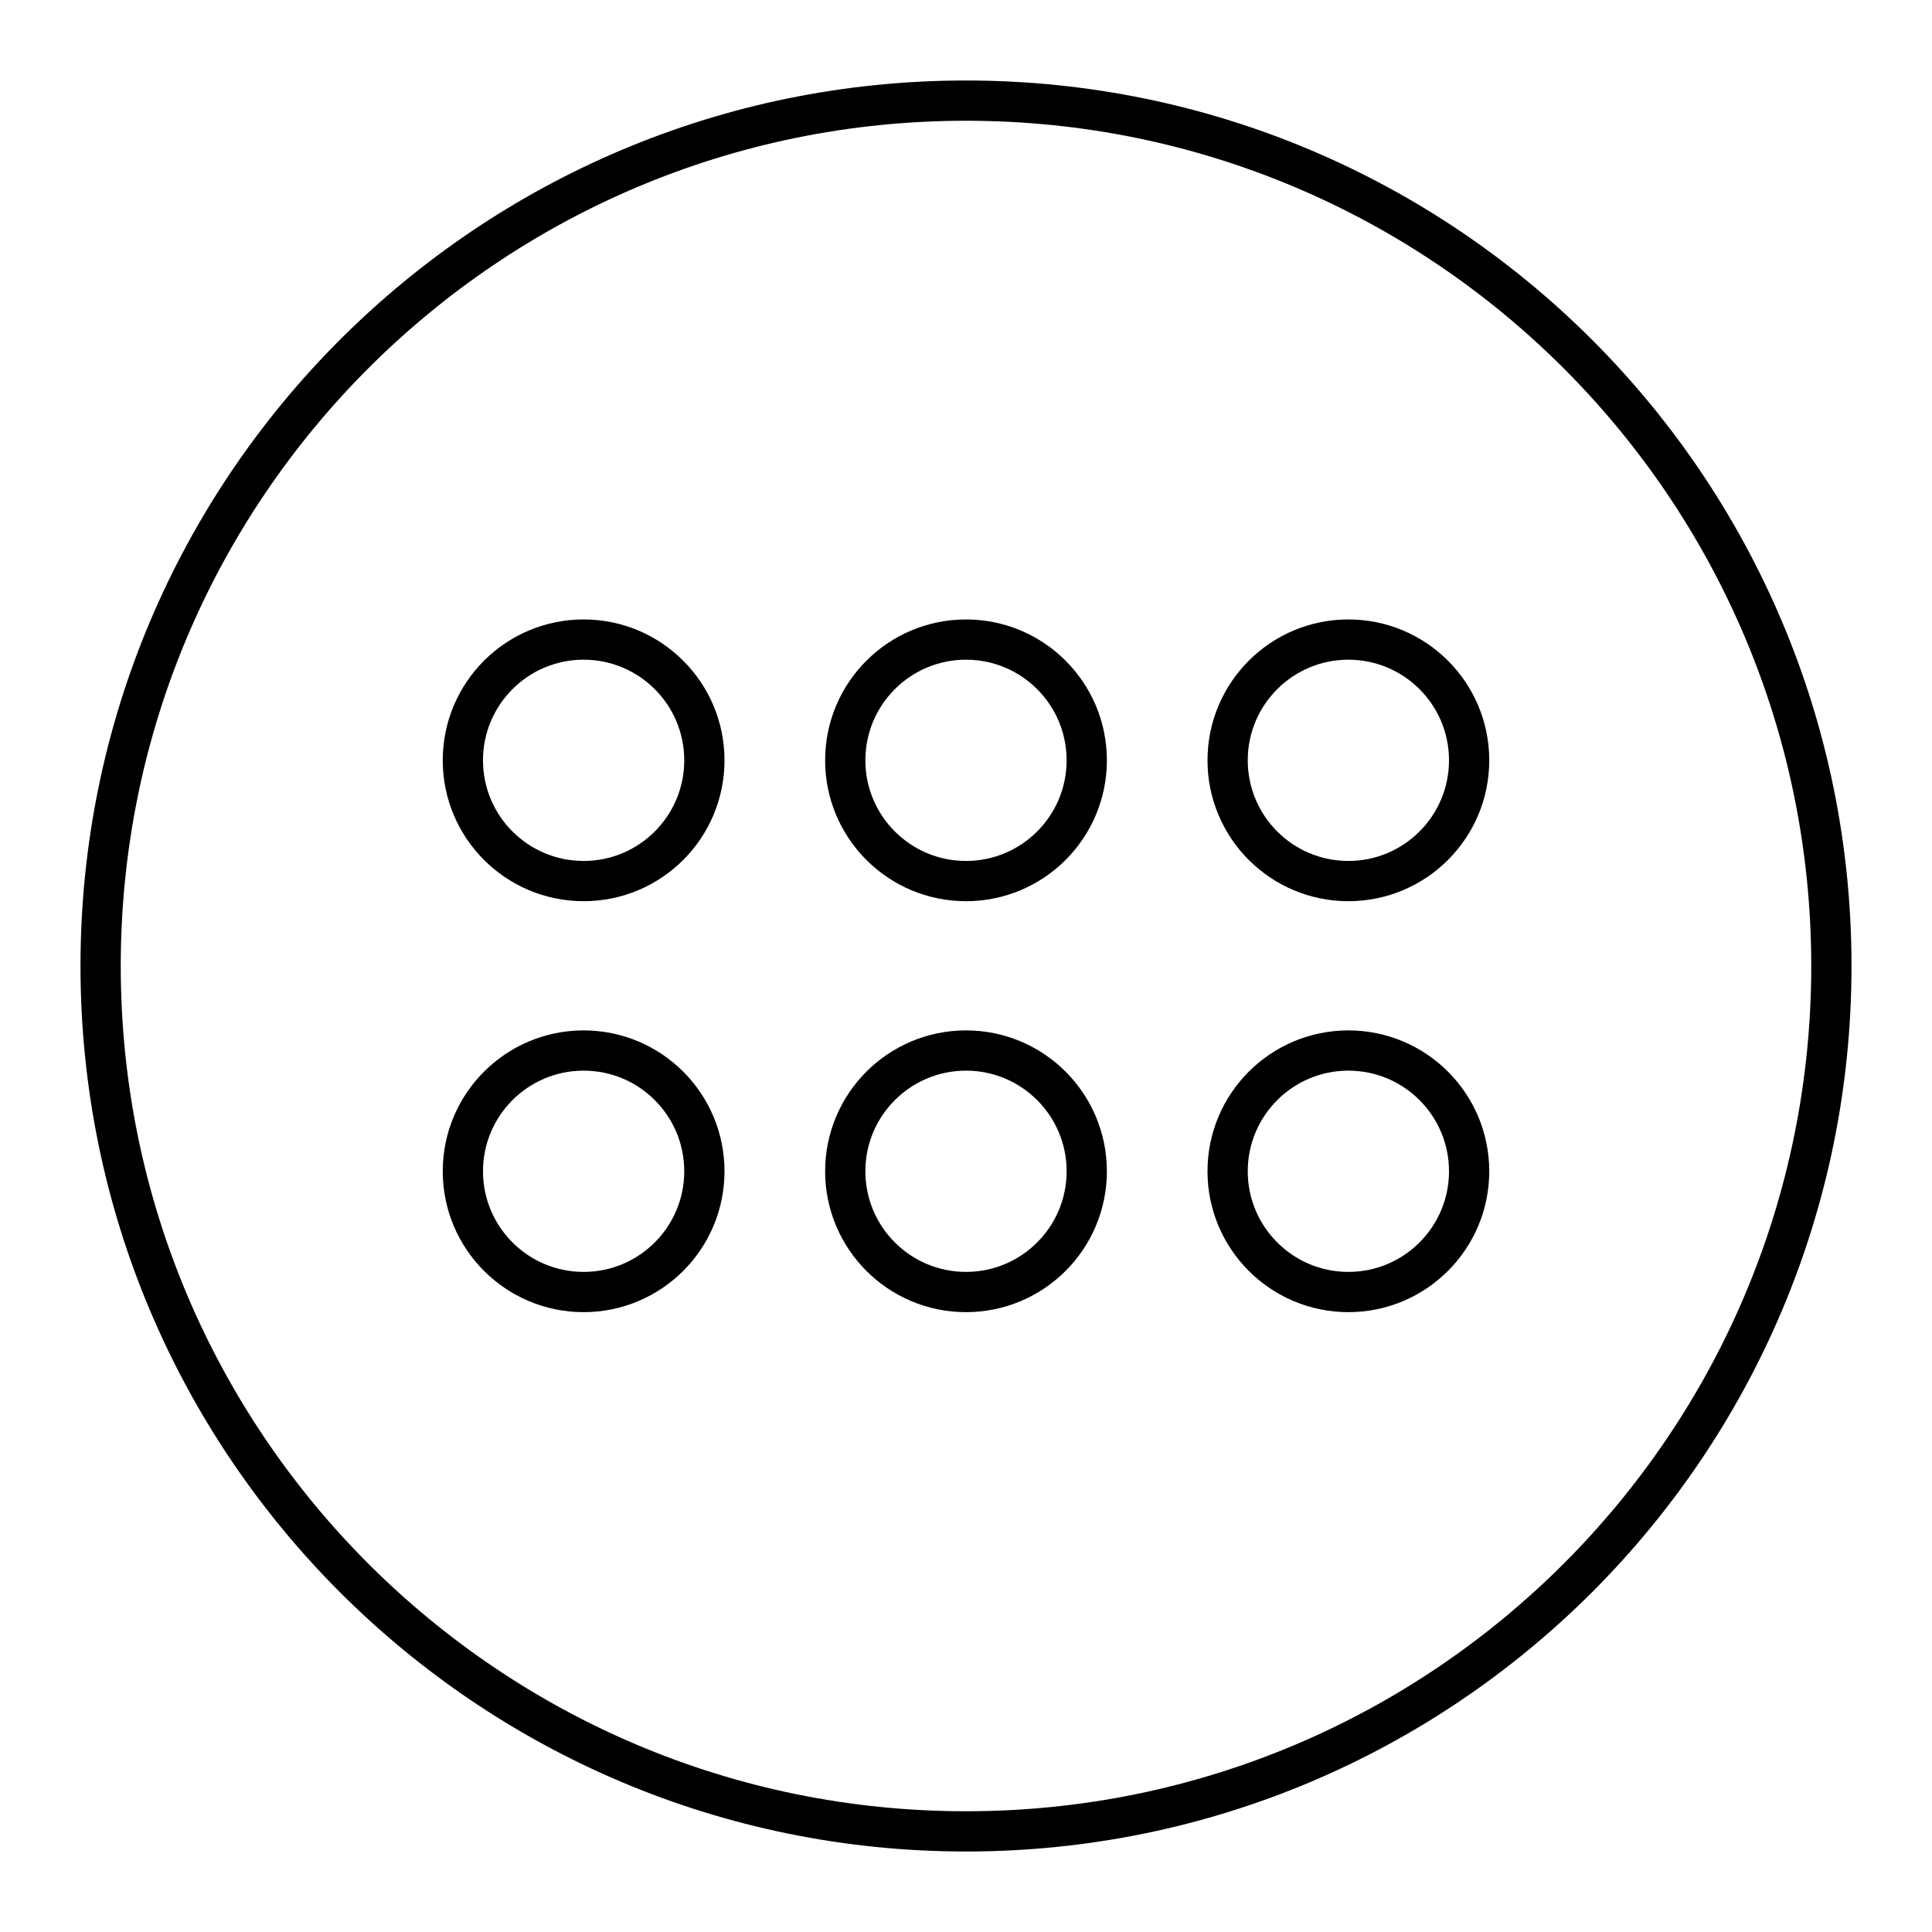
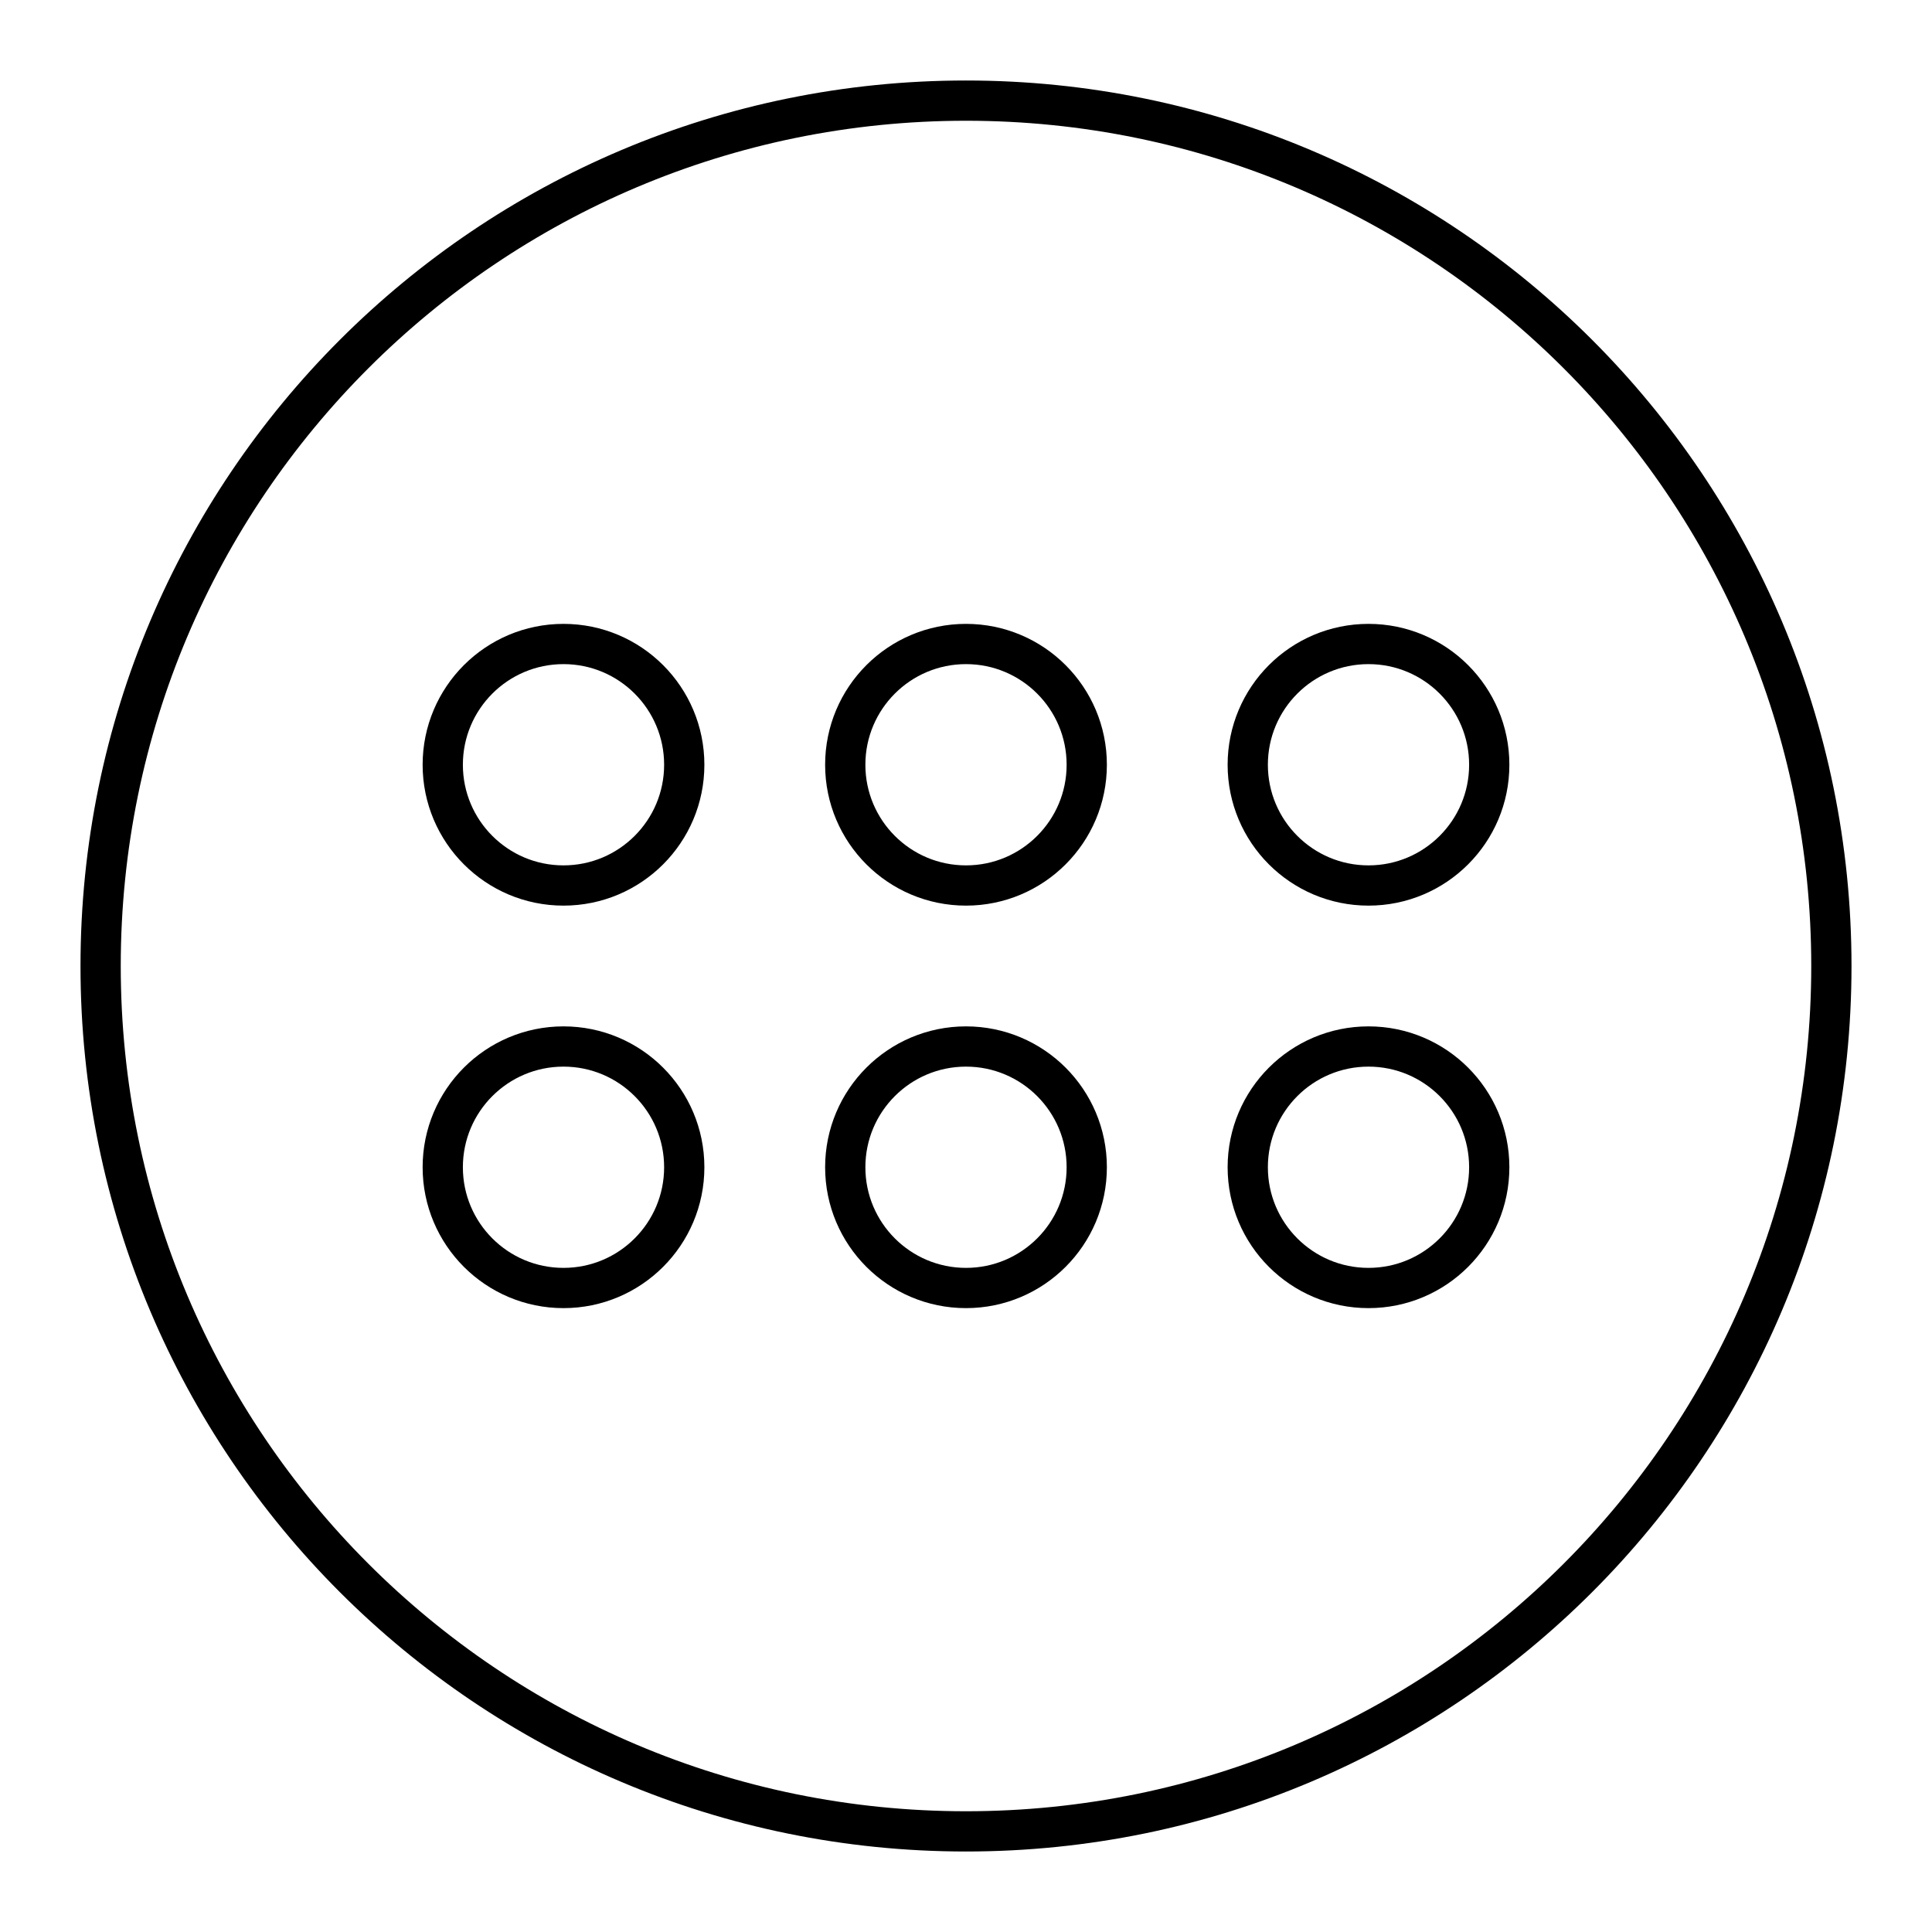
- <svg xmlns="http://www.w3.org/2000/svg" id="Layer_2" data-name="Layer 2" viewBox="0 0 48 48">
+ <svg xmlns="http://www.w3.org/2000/svg" viewBox="0 0 48 48">
  <defs>
-     <style>.cls-1{fill:none;stroke:#000;stroke-linecap:round;stroke-linejoin:round;}</style>
+     <style>.a{fill:none;stroke:#000;stroke-linecap:round;stroke-linejoin:round;}</style>
  </defs>
-   <path class="cls-1" d="M14.5,15.89a3,3,0,0,1,3,3h0a3,3,0,1,1-3-3Zm9.5,0a3,3,0,0,1,3,3h0a3,3,0,1,1-3-3Zm9.5,0a3,3,0,0,1,3,3h0a3,3,0,1,1-3-3ZM14.5,26.1a3,3,0,1,1,0,6h0a3,3,0,0,1-3-3h0a3,3,0,0,1,3-3Zm9.5,0a3,3,0,0,1,0,6h0a3,3,0,0,1-3-3h0a3,3,0,0,1,3-3Zm9.5,0a3,3,0,0,1,0,6h0a3,3,0,0,1-3-3h0a3,3,0,0,1,3-3Z" />
-   <circle class="cls-1" cx="24" cy="24" r="21.5" />
+   <circle class="a" cx="24" cy="24" r="21.5" />
+   <circle class="a" cx="24" cy="19" r="3" />
+   <circle class="a" cx="34" cy="19" r="3" />
+   <circle class="a" cx="14" cy="19" r="3" />
+   <circle class="a" cx="24" cy="29" r="3" />
+   <circle class="a" cx="34" cy="29" r="3" />
+   <circle class="a" cx="14" cy="29" r="3" />
</svg>
